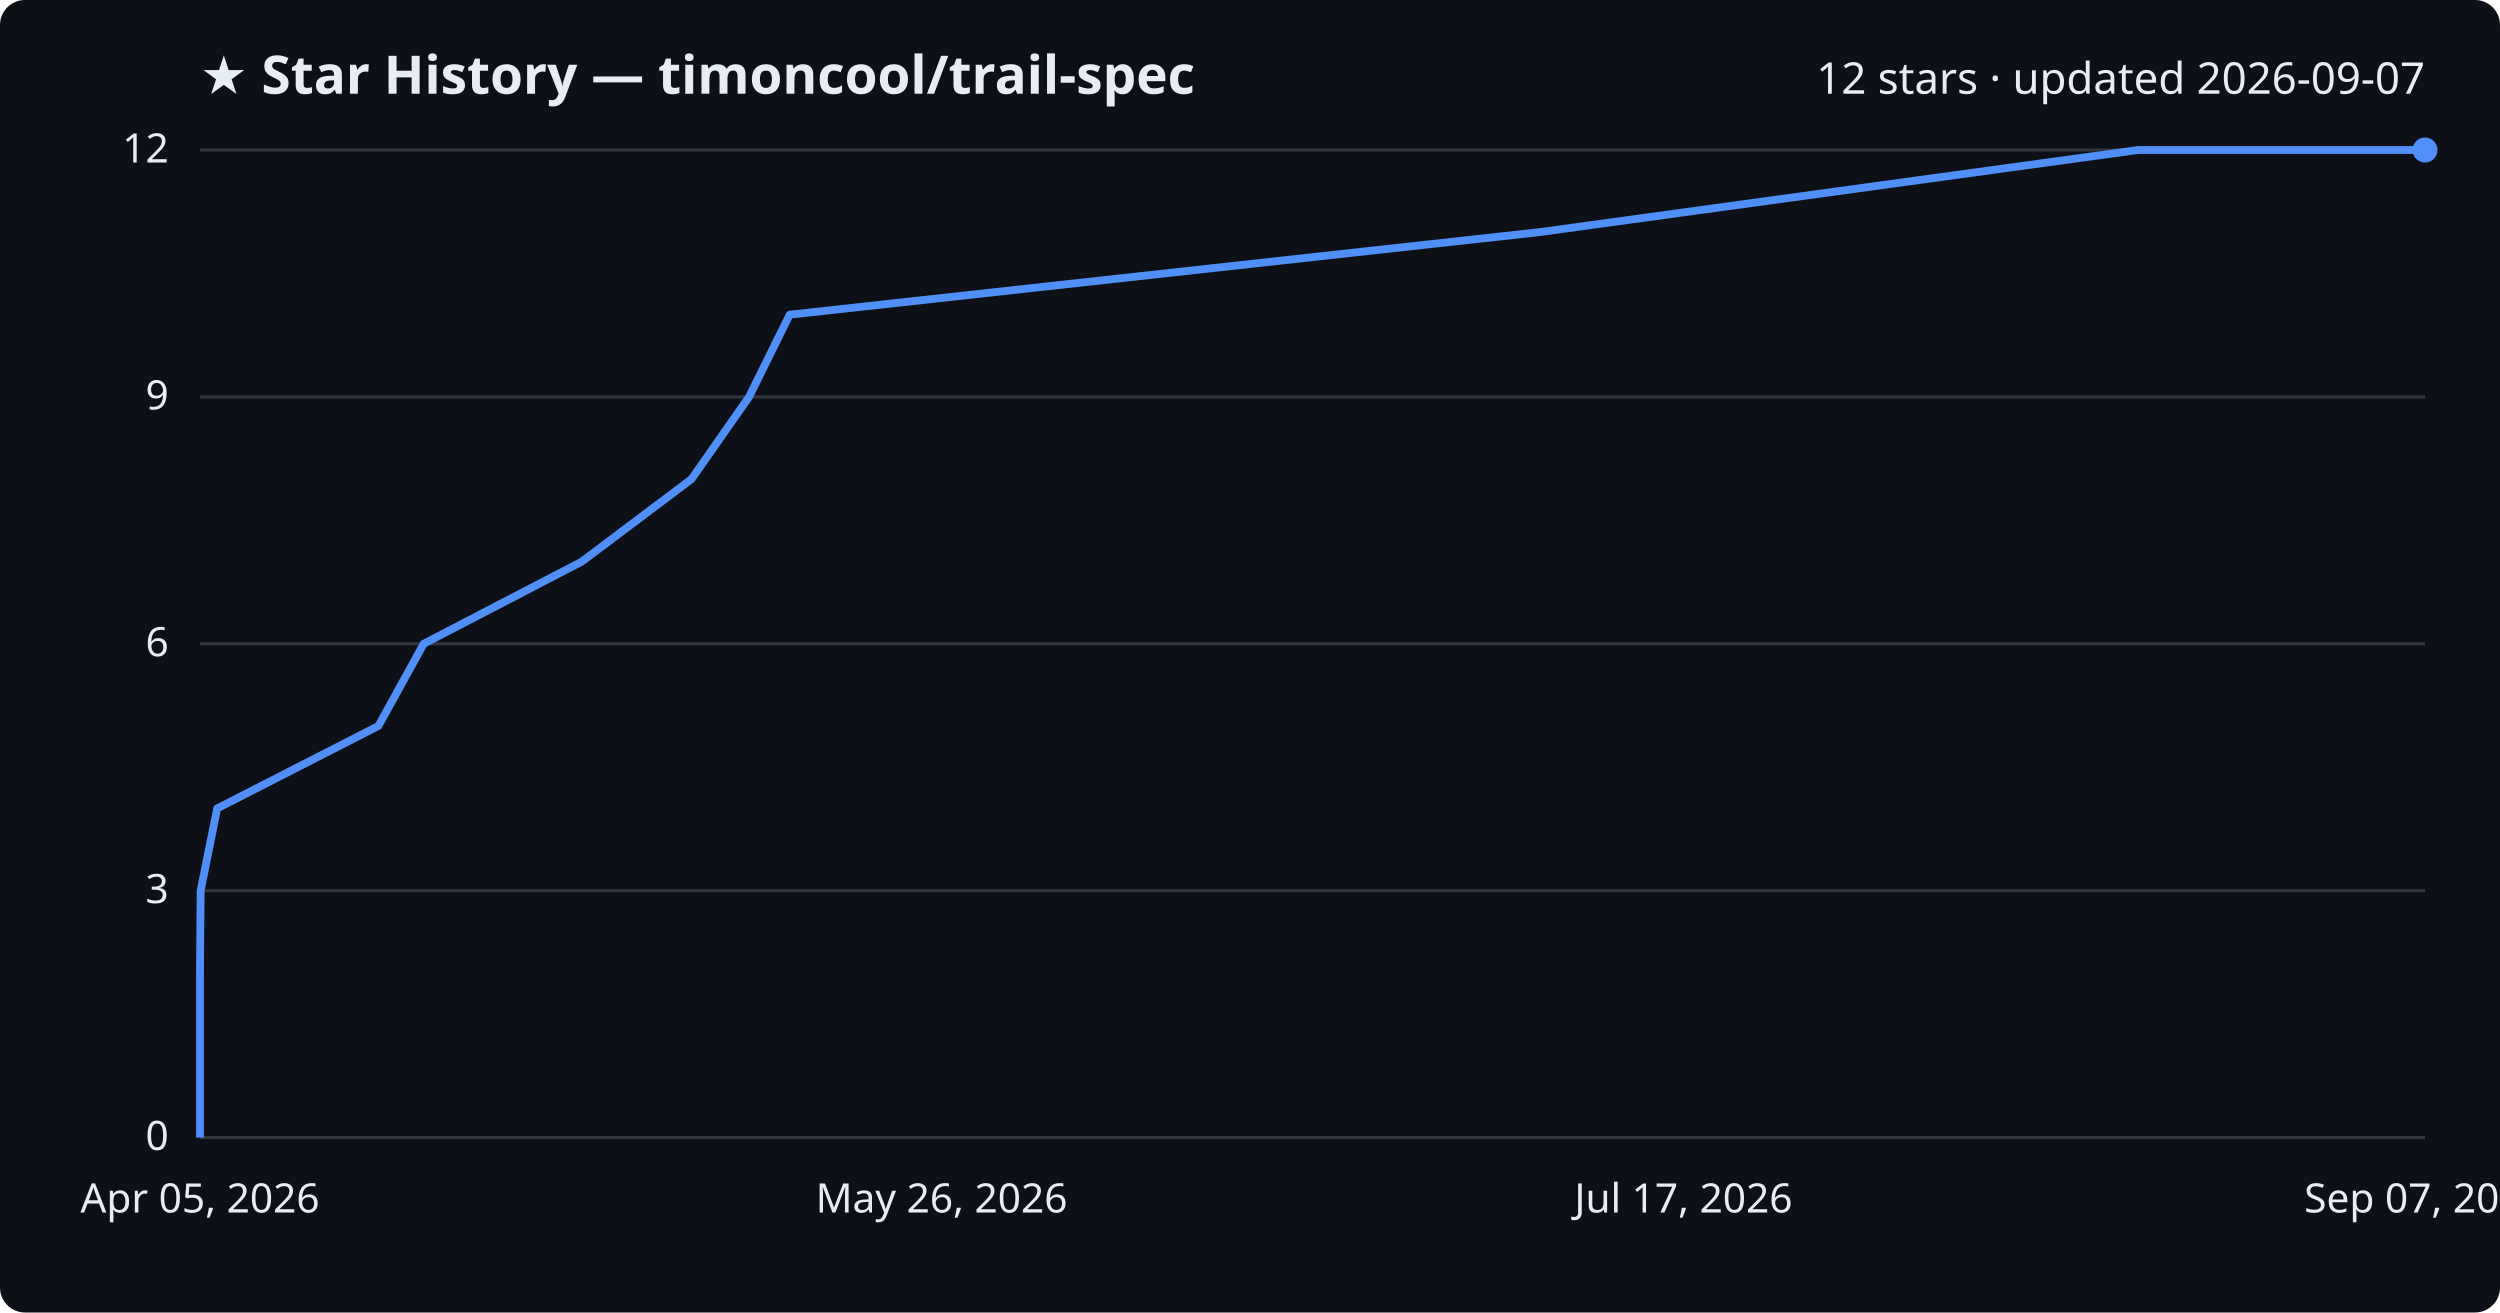
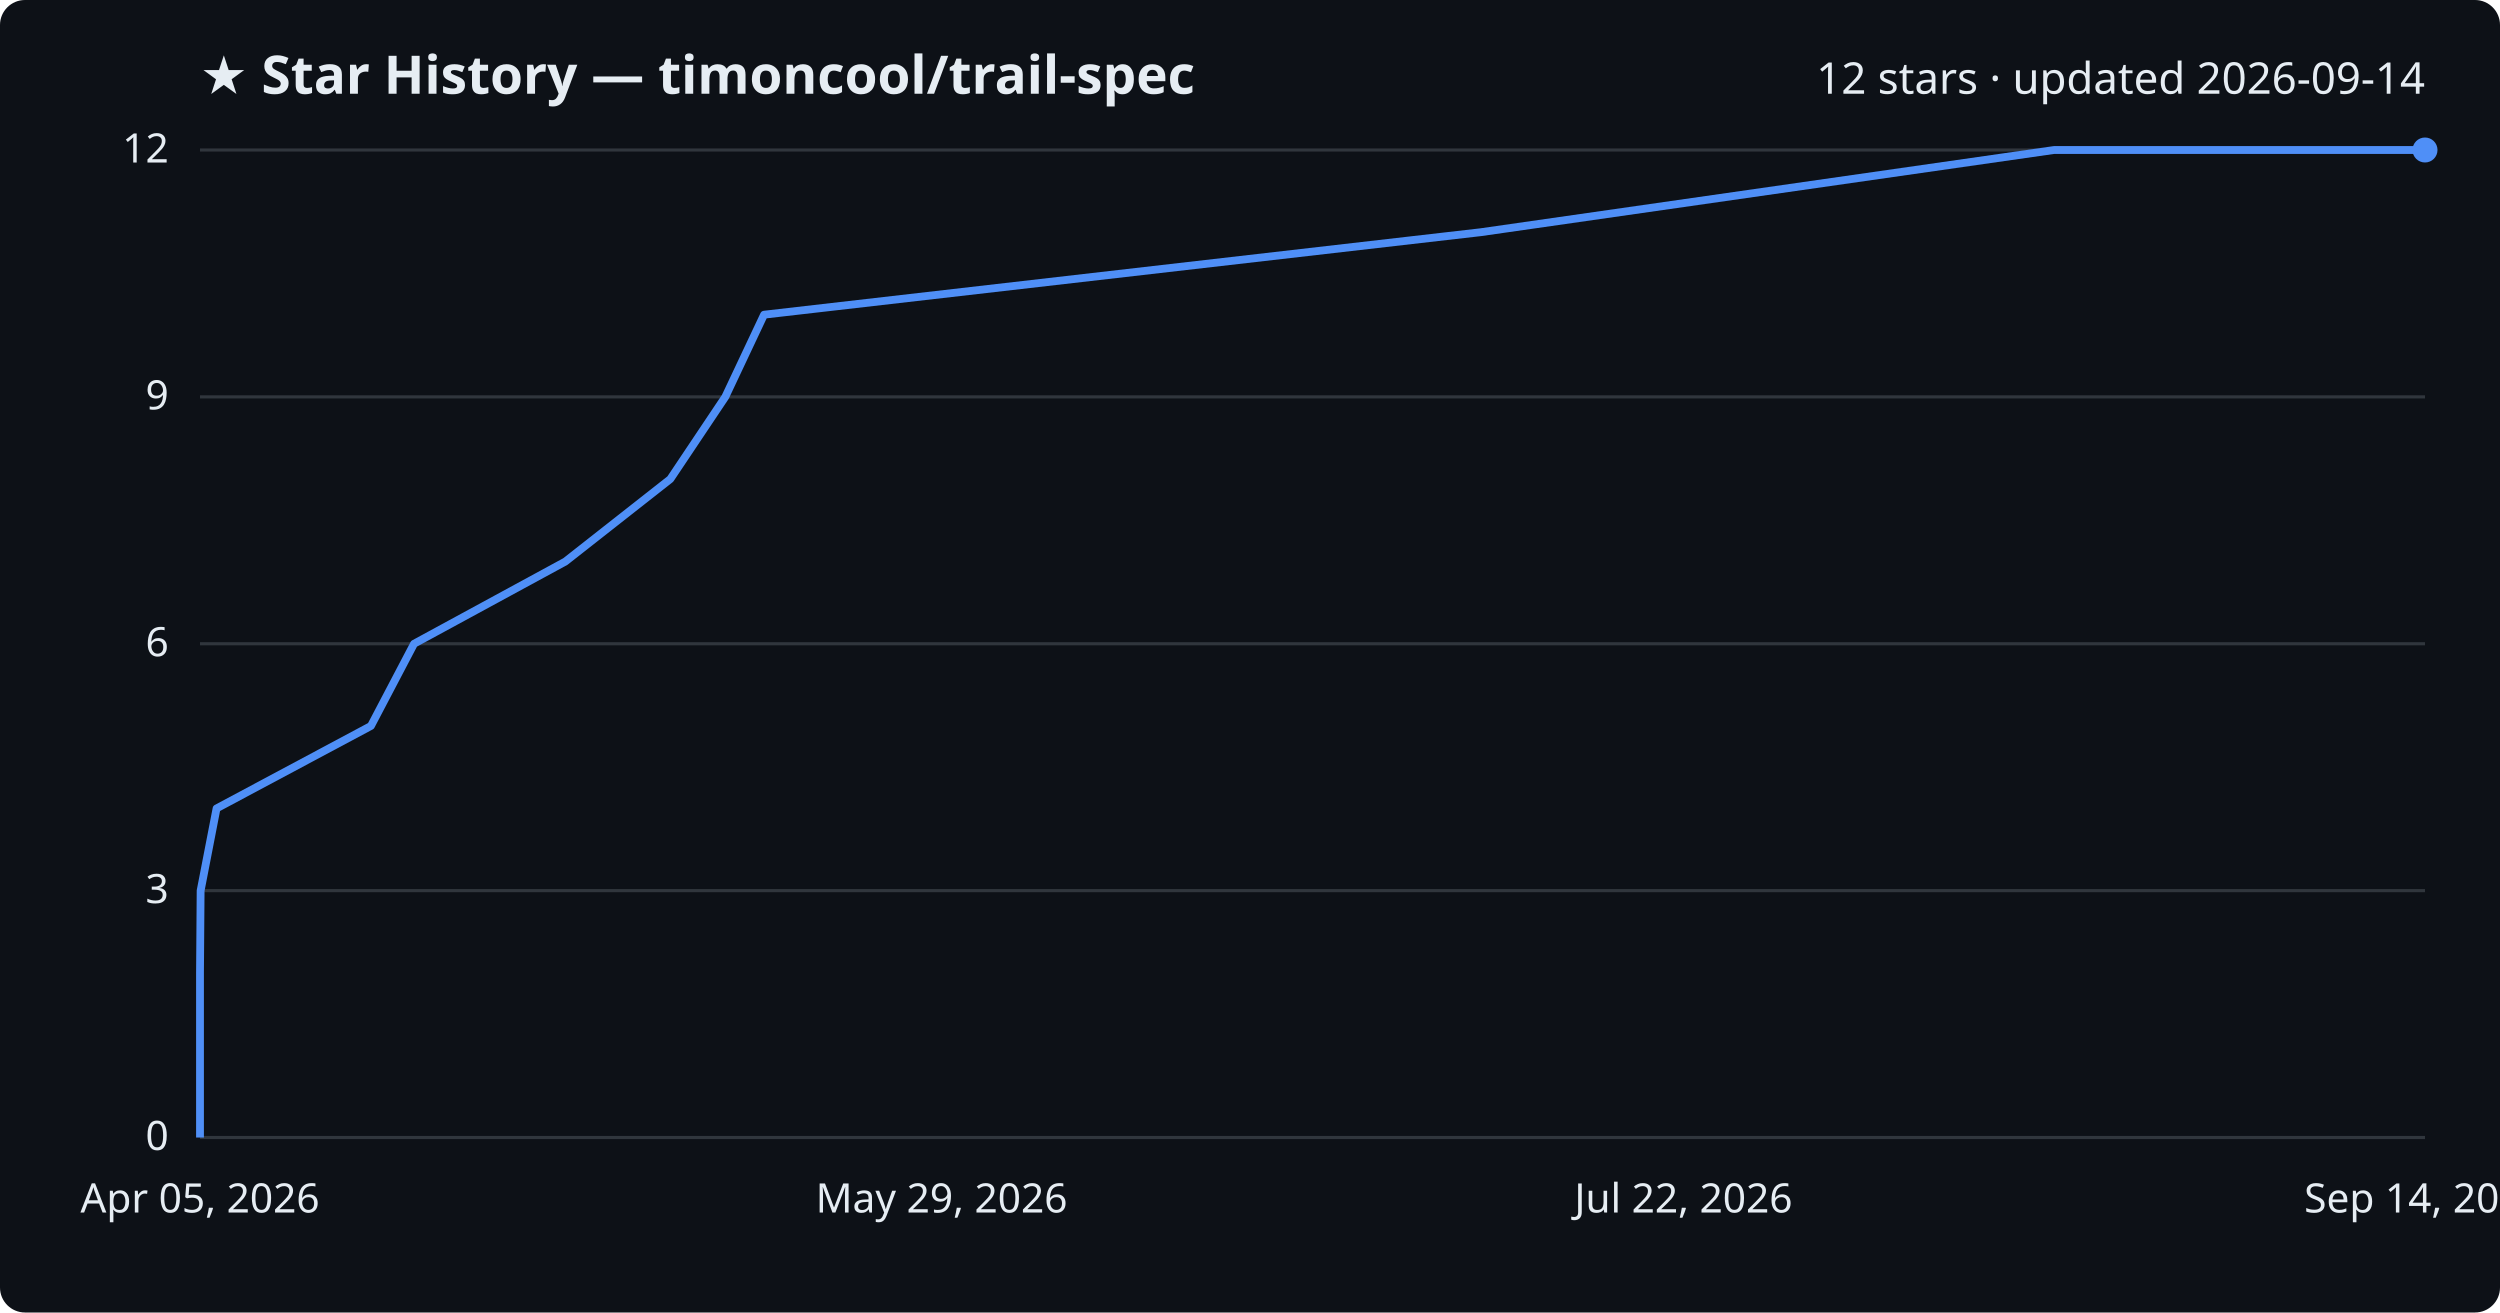
<svg xmlns="http://www.w3.org/2000/svg" viewBox="0 0 800 420" font-family="Segoe UI, sans-serif">
  <rect width="800" height="420" fill="#0d1117" rx="8" />
  <text x="64" y="30" fill="#e6edf3" font-size="17" font-weight="700">★ Star History — timoncool/trail-spec</text>
-   <text x="776" y="30" fill="#e6edf3" font-size="14" text-anchor="end">12 stars · updated 2026-09-07</text>
+   <text x="776" y="30" fill="#e6edf3" font-size="14" text-anchor="end">12 stars · updated 2026-09-14</text>
  <line x1="64" y1="364.0" x2="776" y2="364.0" stroke="#30363d" stroke-width="1" />
  <text x="54" y="368.0" fill="#e6edf3" font-size="13" text-anchor="end">0</text>
  <line x1="64" y1="285.0" x2="776" y2="285.0" stroke="#30363d" stroke-width="1" />
  <text x="54" y="289.0" fill="#e6edf3" font-size="13" text-anchor="end">3</text>
  <line x1="64" y1="206.0" x2="776" y2="206.0" stroke="#30363d" stroke-width="1" />
  <text x="54" y="210.0" fill="#e6edf3" font-size="13" text-anchor="end">6</text>
  <line x1="64" y1="127.0" x2="776" y2="127.0" stroke="#30363d" stroke-width="1" />
  <text x="54" y="131.0" fill="#e6edf3" font-size="13" text-anchor="end">9</text>
  <line x1="64" y1="48.0" x2="776" y2="48.0" stroke="#30363d" stroke-width="1" />
  <text x="54" y="52.0" fill="#e6edf3" font-size="13" text-anchor="end">12</text>
-   <path d="M64.0,364.0 L64.0,337.7 L64.0,311.3 L64.2,285.0 L69.5,258.7 L121.1,232.3 L135.6,206.0 L186.2,179.7 L221.3,153.3 L239.7,127.0 L252.7,100.7 L492.5,74.3 L684.2,48.0 L776.0,48.0" fill="none" stroke="#4f8ff7" stroke-width="2.5" stroke-linejoin="round" />
+   <path d="M64.0,364.0 L64.0,337.7 L64.0,311.3 L64.2,285.0 L69.3,258.7 L118.7,232.3 L132.5,206.0 L180.9,179.7 L214.5,153.3 L232.1,127.0 L244.5,100.7 L473.9,74.3 L657.3,48.0 L776.0,48.0" fill="none" stroke="#4f8ff7" stroke-width="2.5" stroke-linejoin="round" />
  <circle cx="776.0" cy="48.0" r="4" fill="#4f8ff7" />
  <text x="64.0" y="388" fill="#e6edf3" font-size="13" text-anchor="middle">Apr 05, 2026</text>
-   <text x="301.3" y="388" fill="#e6edf3" font-size="13" text-anchor="middle">May 26, 2026</text>
-   <text x="538.7" y="388" fill="#e6edf3" font-size="13" text-anchor="middle">Jul 17, 2026</text>
-   <text x="776.0" y="388" fill="#e6edf3" font-size="13" text-anchor="middle">Sep 07, 2026</text>
+   <text x="301.3" y="388" fill="#e6edf3" font-size="13" text-anchor="middle">May 29, 2026</text>
+   <text x="538.7" y="388" fill="#e6edf3" font-size="13" text-anchor="middle">Jul 22, 2026</text>
+   <text x="776.0" y="388" fill="#e6edf3" font-size="13" text-anchor="middle">Sep 14, 2026</text>
</svg>
